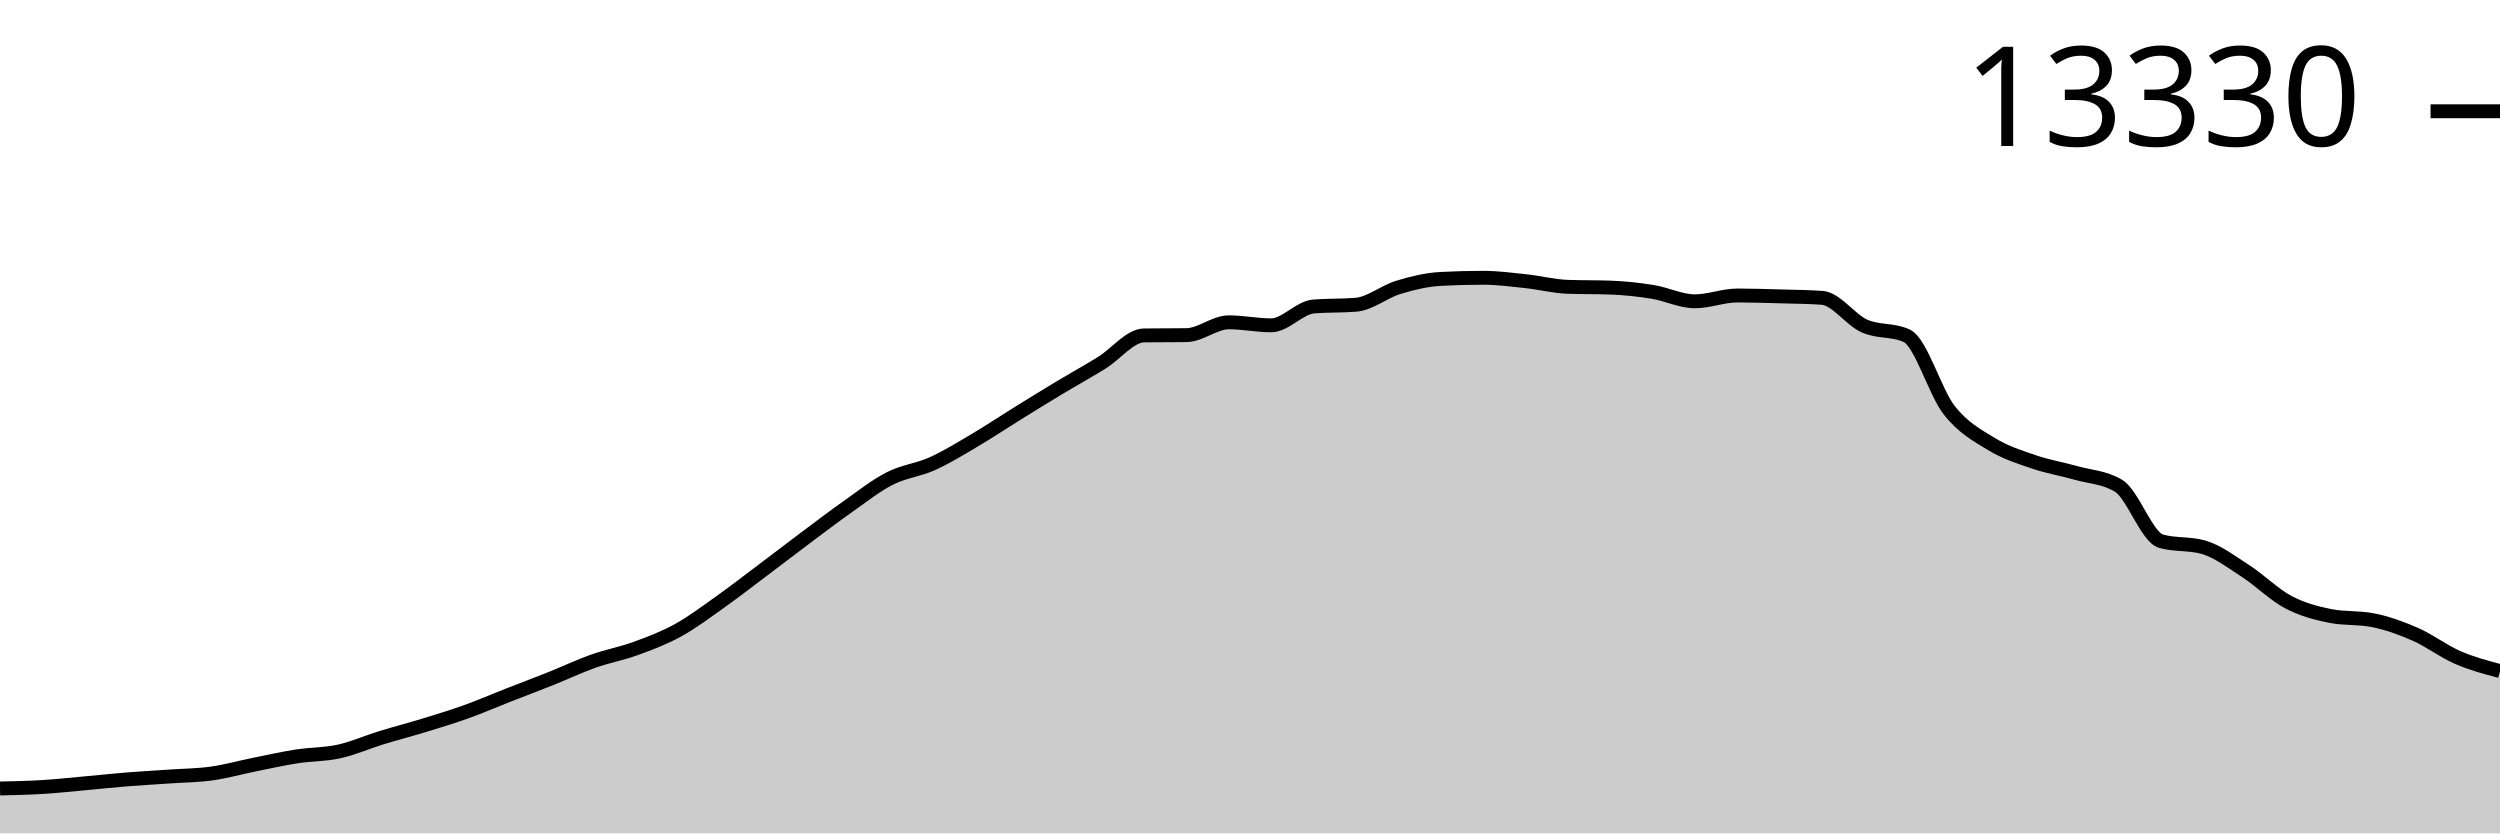
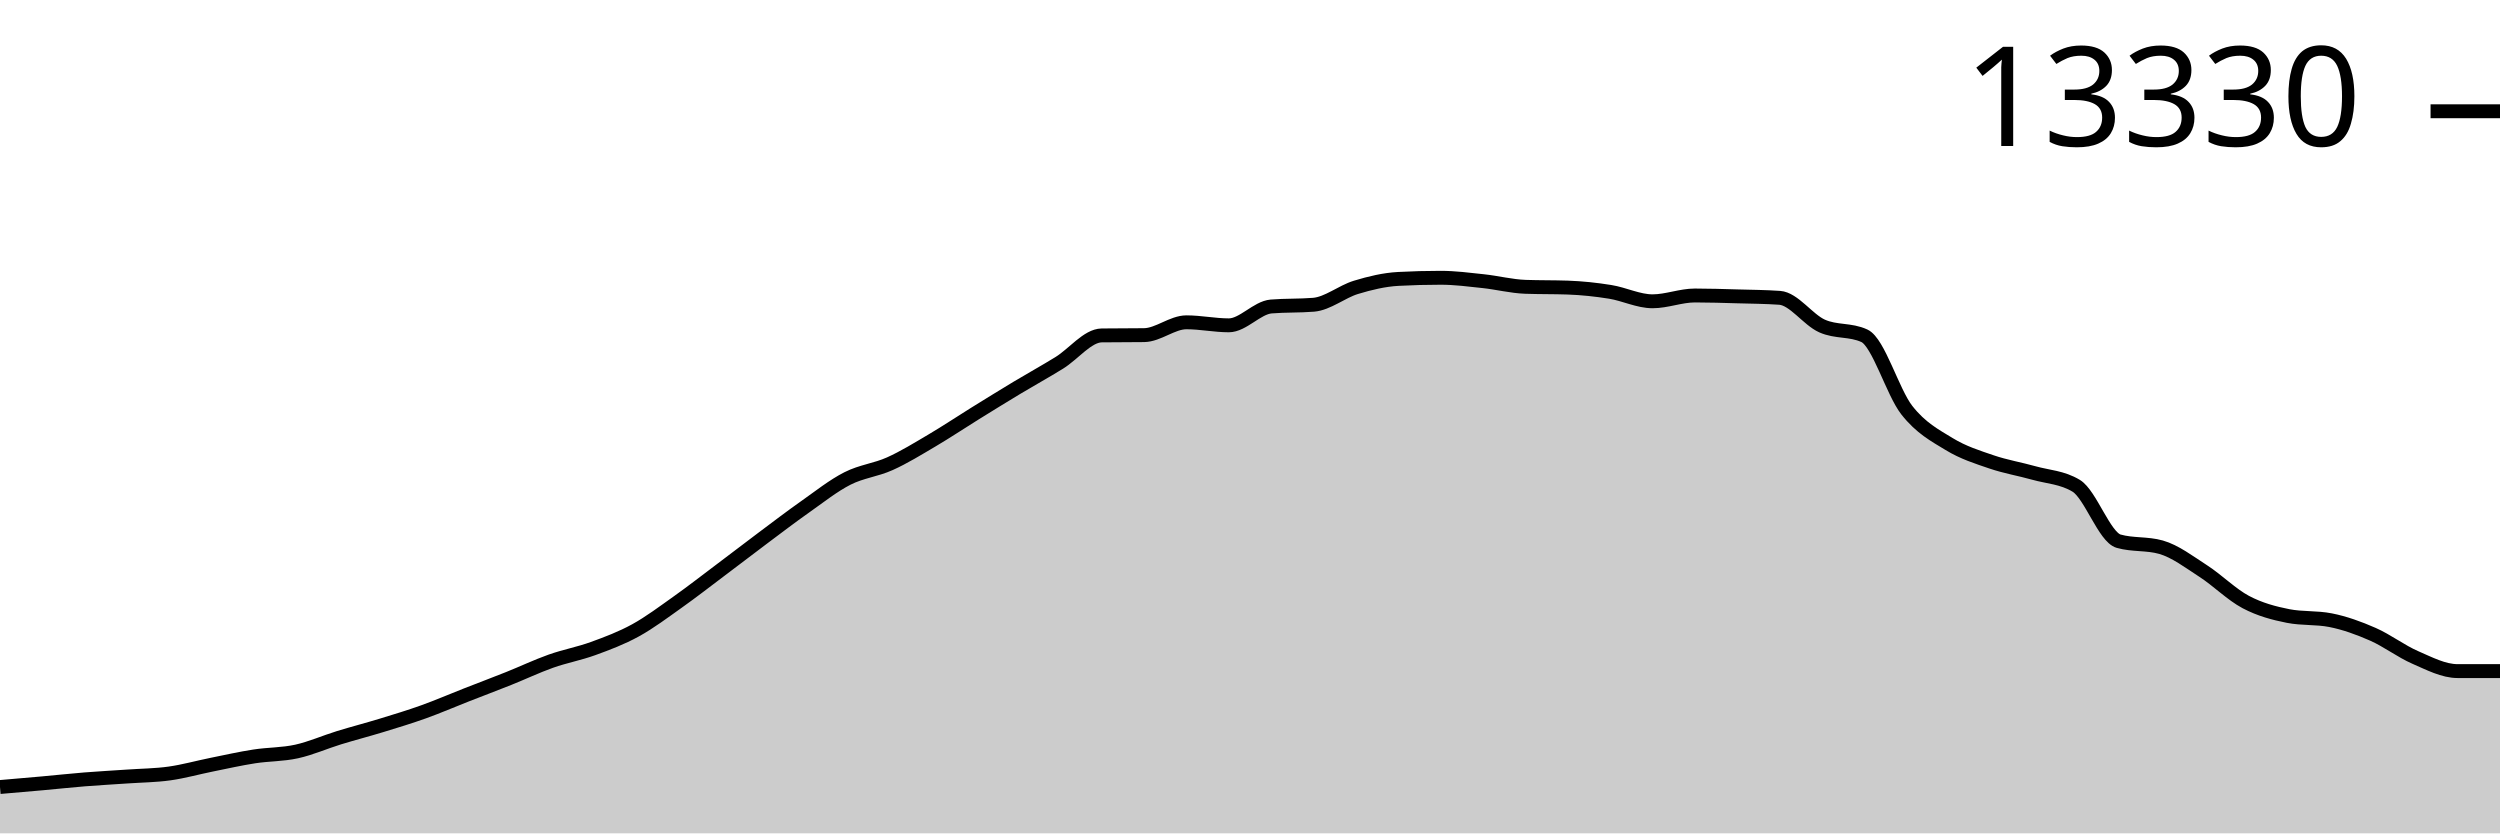
<svg xmlns="http://www.w3.org/2000/svg" viewBox="0 0 180 60">
  <g transform="translate(0,20)">
-     <path class="area" fill="rgba(0, 0, 0, 0.2)" d="M0,36.771C1.017,36.749,2.034,36.727,3.051,36.665C4.068,36.604,5.085,36.492,6.102,36.4C7.119,36.309,8.136,36.197,9.153,36.115C10.169,36.034,11.186,35.98,12.203,35.909C13.22,35.838,14.237,35.833,15.254,35.69C16.271,35.548,17.288,35.259,18.305,35.055C19.322,34.85,20.339,34.62,21.356,34.462C22.373,34.304,23.39,34.331,24.407,34.107C25.424,33.883,26.441,33.429,27.458,33.116C28.475,32.804,29.492,32.542,30.508,32.231C31.525,31.92,32.542,31.613,33.559,31.248C34.576,30.883,35.593,30.441,36.61,30.043C37.627,29.644,38.644,29.264,39.661,28.857C40.678,28.451,41.695,27.966,42.712,27.605C43.729,27.245,44.746,27.063,45.763,26.693C46.78,26.322,47.797,25.942,48.814,25.382C49.831,24.823,50.847,24.056,51.864,23.335C52.881,22.614,53.898,21.821,54.915,21.057C55.932,20.293,56.949,19.509,57.966,18.748C58.983,17.988,60,17.21,61.017,16.494C62.034,15.777,63.051,14.967,64.068,14.45C65.085,13.933,66.102,13.847,67.119,13.389C68.136,12.932,69.153,12.304,70.169,11.704C71.186,11.105,72.203,10.424,73.22,9.793C74.237,9.163,75.254,8.533,76.271,7.921C77.288,7.31,78.305,6.752,79.322,6.123C80.339,5.495,81.356,4.163,82.373,4.15C83.39,4.137,84.407,4.143,85.424,4.13C86.441,4.117,87.458,3.206,88.475,3.206C89.492,3.206,90.508,3.424,91.525,3.424C92.542,3.424,93.559,2.15,94.576,2.067C95.593,1.984,96.61,2.025,97.627,1.942C98.644,1.859,99.661,1,100.678,0.69C101.695,0.38,102.712,0.137,103.729,0.082C104.746,0.027,105.763,0,106.78,0C107.797,0,108.814,0.133,109.831,0.242C110.847,0.35,111.864,0.615,112.881,0.651C113.898,0.688,114.915,0.67,115.932,0.706C116.949,0.742,117.966,0.85,118.983,1.014C120,1.178,121.017,1.693,122.034,1.693C123.051,1.693,124.068,1.275,125.085,1.275C126.102,1.275,127.119,1.31,128.136,1.338C129.153,1.366,130.169,1.373,131.186,1.443C132.203,1.513,133.22,3.015,134.237,3.471C135.254,3.927,136.271,3.706,137.288,4.177C138.305,4.648,139.322,8.229,140.339,9.528C141.356,10.827,142.373,11.352,143.39,11.973C144.407,12.595,145.424,12.91,146.441,13.257C147.458,13.604,148.475,13.769,149.492,14.056C150.508,14.343,151.525,14.364,152.542,14.98C153.559,15.597,154.576,18.678,155.593,18.966C156.61,19.255,157.627,19.111,158.644,19.399C159.661,19.688,160.678,20.465,161.695,21.123C162.712,21.781,163.729,22.808,164.746,23.346C165.763,23.885,166.78,24.152,167.797,24.353C168.814,24.553,169.831,24.453,170.847,24.653C171.864,24.853,172.881,25.22,173.898,25.667C174.915,26.114,175.932,26.894,176.949,27.336C177.966,27.778,178.983,28.049,180,28.319L180,40C178.983,40,177.966,40,176.949,40C175.932,40,174.915,40,173.898,40C172.881,40,171.864,40,170.847,40C169.831,40,168.814,40,167.797,40C166.78,40,165.763,40,164.746,40C163.729,40,162.712,40,161.695,40C160.678,40,159.661,40,158.644,40C157.627,40,156.61,40,155.593,40C154.576,40,153.559,40,152.542,40C151.525,40,150.508,40,149.492,40C148.475,40,147.458,40,146.441,40C145.424,40,144.407,40,143.39,40C142.373,40,141.356,40,140.339,40C139.322,40,138.305,40,137.288,40C136.271,40,135.254,40,134.237,40C133.22,40,132.203,40,131.186,40C130.169,40,129.153,40,128.136,40C127.119,40,126.102,40,125.085,40C124.068,40,123.051,40,122.034,40C121.017,40,120,40,118.983,40C117.966,40,116.949,40,115.932,40C114.915,40,113.898,40,112.881,40C111.864,40,110.847,40,109.831,40C108.814,40,107.797,40,106.78,40C105.763,40,104.746,40,103.729,40C102.712,40,101.695,40,100.678,40C99.661,40,98.644,40,97.627,40C96.61,40,95.593,40,94.576,40C93.559,40,92.542,40,91.525,40C90.508,40,89.492,40,88.475,40C87.458,40,86.441,40,85.424,40C84.407,40,83.39,40,82.373,40C81.356,40,80.339,40,79.322,40C78.305,40,77.288,40,76.271,40C75.254,40,74.237,40,73.22,40C72.203,40,71.186,40,70.169,40C69.153,40,68.136,40,67.119,40C66.102,40,65.085,40,64.068,40C63.051,40,62.034,40,61.017,40C60,40,58.983,40,57.966,40C56.949,40,55.932,40,54.915,40C53.898,40,52.881,40,51.864,40C50.847,40,49.831,40,48.814,40C47.797,40,46.78,40,45.763,40C44.746,40,43.729,40,42.712,40C41.695,40,40.678,40,39.661,40C38.644,40,37.627,40,36.61,40C35.593,40,34.576,40,33.559,40C32.542,40,31.525,40,30.508,40C29.492,40,28.475,40,27.458,40C26.441,40,25.424,40,24.407,40C23.39,40,22.373,40,21.356,40C20.339,40,19.322,40,18.305,40C17.288,40,16.271,40,15.254,40C14.237,40,13.22,40,12.203,40C11.186,40,10.169,40,9.153,40C8.136,40,7.119,40,6.102,40C5.085,40,4.068,40,3.051,40C2.034,40,1.017,40,0,40Z" />
-     <path class="line" stroke="black" fill="none" d="M0,36.771C1.017,36.749,2.034,36.727,3.051,36.665C4.068,36.604,5.085,36.492,6.102,36.4C7.119,36.309,8.136,36.197,9.153,36.115C10.169,36.034,11.186,35.98,12.203,35.909C13.22,35.838,14.237,35.833,15.254,35.69C16.271,35.548,17.288,35.259,18.305,35.055C19.322,34.85,20.339,34.62,21.356,34.462C22.373,34.304,23.39,34.331,24.407,34.107C25.424,33.883,26.441,33.429,27.458,33.116C28.475,32.804,29.492,32.542,30.508,32.231C31.525,31.92,32.542,31.613,33.559,31.248C34.576,30.883,35.593,30.441,36.61,30.043C37.627,29.644,38.644,29.264,39.661,28.857C40.678,28.451,41.695,27.966,42.712,27.605C43.729,27.245,44.746,27.063,45.763,26.693C46.78,26.322,47.797,25.942,48.814,25.382C49.831,24.823,50.847,24.056,51.864,23.335C52.881,22.614,53.898,21.821,54.915,21.057C55.932,20.293,56.949,19.509,57.966,18.748C58.983,17.988,60,17.21,61.017,16.494C62.034,15.777,63.051,14.967,64.068,14.45C65.085,13.933,66.102,13.847,67.119,13.389C68.136,12.932,69.153,12.304,70.169,11.704C71.186,11.105,72.203,10.424,73.22,9.793C74.237,9.163,75.254,8.533,76.271,7.921C77.288,7.31,78.305,6.752,79.322,6.123C80.339,5.495,81.356,4.163,82.373,4.15C83.39,4.137,84.407,4.143,85.424,4.13C86.441,4.117,87.458,3.206,88.475,3.206C89.492,3.206,90.508,3.424,91.525,3.424C92.542,3.424,93.559,2.15,94.576,2.067C95.593,1.984,96.61,2.025,97.627,1.942C98.644,1.859,99.661,1,100.678,0.69C101.695,0.38,102.712,0.137,103.729,0.082C104.746,0.027,105.763,0,106.78,0C107.797,0,108.814,0.133,109.831,0.242C110.847,0.35,111.864,0.615,112.881,0.651C113.898,0.688,114.915,0.67,115.932,0.706C116.949,0.742,117.966,0.85,118.983,1.014C120,1.178,121.017,1.693,122.034,1.693C123.051,1.693,124.068,1.275,125.085,1.275C126.102,1.275,127.119,1.31,128.136,1.338C129.153,1.366,130.169,1.373,131.186,1.443C132.203,1.513,133.22,3.015,134.237,3.471C135.254,3.927,136.271,3.706,137.288,4.177C138.305,4.648,139.322,8.229,140.339,9.528C141.356,10.827,142.373,11.352,143.39,11.973C144.407,12.595,145.424,12.91,146.441,13.257C147.458,13.604,148.475,13.769,149.492,14.056C150.508,14.343,151.525,14.364,152.542,14.98C153.559,15.597,154.576,18.678,155.593,18.966C156.61,19.255,157.627,19.111,158.644,19.399C159.661,19.688,160.678,20.465,161.695,21.123C162.712,21.781,163.729,22.808,164.746,23.346C165.763,23.885,166.78,24.152,167.797,24.353C168.814,24.553,169.831,24.453,170.847,24.653C171.864,24.853,172.881,25.22,173.898,25.667C174.915,26.114,175.932,26.894,176.949,27.336C177.966,27.778,178.983,28.049,180,28.319" />
+     <path class="area" fill="rgba(0, 0, 0, 0.2)" d="M0,36.665C1.017,36.579,2.034,36.492,3.051,36.4C4.068,36.309,5.085,36.197,6.102,36.115C7.119,36.034,8.136,35.98,9.153,35.909C10.169,35.838,11.186,35.833,12.203,35.69C13.22,35.548,14.237,35.259,15.254,35.055C16.271,34.85,17.288,34.62,18.305,34.462C19.322,34.304,20.339,34.331,21.356,34.107C22.373,33.883,23.39,33.429,24.407,33.116C25.424,32.804,26.441,32.542,27.458,32.231C28.475,31.92,29.492,31.613,30.508,31.248C31.525,30.883,32.542,30.441,33.559,30.043C34.576,29.644,35.593,29.264,36.61,28.857C37.627,28.451,38.644,27.966,39.661,27.605C40.678,27.245,41.695,27.063,42.712,26.693C43.729,26.322,44.746,25.942,45.763,25.382C46.78,24.823,47.797,24.056,48.814,23.335C49.831,22.614,50.847,21.821,51.864,21.057C52.881,20.293,53.898,19.509,54.915,18.748C55.932,17.988,56.949,17.21,57.966,16.494C58.983,15.777,60,14.967,61.017,14.45C62.034,13.933,63.051,13.847,64.068,13.389C65.085,12.932,66.102,12.304,67.119,11.704C68.136,11.105,69.153,10.424,70.169,9.793C71.186,9.163,72.203,8.533,73.22,7.921C74.237,7.31,75.254,6.752,76.271,6.123C77.288,5.495,78.305,4.163,79.322,4.15C80.339,4.137,81.356,4.143,82.373,4.13C83.39,4.117,84.407,3.206,85.424,3.206C86.441,3.206,87.458,3.424,88.475,3.424C89.492,3.424,90.508,2.15,91.525,2.067C92.542,1.984,93.559,2.025,94.576,1.942C95.593,1.859,96.61,1,97.627,0.69C98.644,0.38,99.661,0.137,100.678,0.082C101.695,0.027,102.712,0,103.729,0C104.746,0,105.763,0.133,106.78,0.242C107.797,0.35,108.814,0.615,109.831,0.651C110.847,0.688,111.864,0.67,112.881,0.706C113.898,0.742,114.915,0.85,115.932,1.014C116.949,1.178,117.966,1.693,118.983,1.693C120,1.693,121.017,1.275,122.034,1.275C123.051,1.275,124.068,1.31,125.085,1.338C126.102,1.366,127.119,1.373,128.136,1.443C129.153,1.513,130.169,3.015,131.186,3.471C132.203,3.927,133.22,3.706,134.237,4.177C135.254,4.648,136.271,8.229,137.288,9.528C138.305,10.827,139.322,11.352,140.339,11.973C141.356,12.595,142.373,12.91,143.39,13.257C144.407,13.604,145.424,13.769,146.441,14.056C147.458,14.343,148.475,14.364,149.492,14.98C150.508,15.597,151.525,18.678,152.542,18.966C153.559,19.255,154.576,19.111,155.593,19.399C156.61,19.688,157.627,20.465,158.644,21.123C159.661,21.781,160.678,22.808,161.695,23.346C162.712,23.885,163.729,24.152,164.746,24.353C165.763,24.553,166.78,24.453,167.797,24.653C168.814,24.853,169.831,25.22,170.847,25.667C171.864,26.114,172.881,26.894,173.898,27.336C174.915,27.778,175.932,28.319,176.949,28.319C177.966,28.319,178.983,28.319,180,28.319L180,40C178.983,40,177.966,40,176.949,40C175.932,40,174.915,40,173.898,40C172.881,40,171.864,40,170.847,40C169.831,40,168.814,40,167.797,40C166.78,40,165.763,40,164.746,40C163.729,40,162.712,40,161.695,40C160.678,40,159.661,40,158.644,40C157.627,40,156.61,40,155.593,40C154.576,40,153.559,40,152.542,40C151.525,40,150.508,40,149.492,40C148.475,40,147.458,40,146.441,40C145.424,40,144.407,40,143.39,40C142.373,40,141.356,40,140.339,40C139.322,40,138.305,40,137.288,40C136.271,40,135.254,40,134.237,40C133.22,40,132.203,40,131.186,40C130.169,40,129.153,40,128.136,40C127.119,40,126.102,40,125.085,40C124.068,40,123.051,40,122.034,40C121.017,40,120,40,118.983,40C117.966,40,116.949,40,115.932,40C114.915,40,113.898,40,112.881,40C111.864,40,110.847,40,109.831,40C108.814,40,107.797,40,106.78,40C105.763,40,104.746,40,103.729,40C102.712,40,101.695,40,100.678,40C99.661,40,98.644,40,97.627,40C96.61,40,95.593,40,94.576,40C93.559,40,92.542,40,91.525,40C90.508,40,89.492,40,88.475,40C87.458,40,86.441,40,85.424,40C84.407,40,83.39,40,82.373,40C81.356,40,80.339,40,79.322,40C78.305,40,77.288,40,76.271,40C75.254,40,74.237,40,73.22,40C72.203,40,71.186,40,70.169,40C69.153,40,68.136,40,67.119,40C66.102,40,65.085,40,64.068,40C63.051,40,62.034,40,61.017,40C60,40,58.983,40,57.966,40C56.949,40,55.932,40,54.915,40C53.898,40,52.881,40,51.864,40C50.847,40,49.831,40,48.814,40C47.797,40,46.78,40,45.763,40C44.746,40,43.729,40,42.712,40C41.695,40,40.678,40,39.661,40C38.644,40,37.627,40,36.61,40C35.593,40,34.576,40,33.559,40C32.542,40,31.525,40,30.508,40C29.492,40,28.475,40,27.458,40C26.441,40,25.424,40,24.407,40C23.39,40,22.373,40,21.356,40C20.339,40,19.322,40,18.305,40C17.288,40,16.271,40,15.254,40C14.237,40,13.22,40,12.203,40C11.186,40,10.169,40,9.153,40C8.136,40,7.119,40,6.102,40C5.085,40,4.068,40,3.051,40C2.034,40,1.017,40,0,40Z" />
+     <path class="line" stroke="black" fill="none" d="M0,36.665C1.017,36.579,2.034,36.492,3.051,36.4C4.068,36.309,5.085,36.197,6.102,36.115C7.119,36.034,8.136,35.98,9.153,35.909C10.169,35.838,11.186,35.833,12.203,35.69C13.22,35.548,14.237,35.259,15.254,35.055C16.271,34.85,17.288,34.62,18.305,34.462C19.322,34.304,20.339,34.331,21.356,34.107C22.373,33.883,23.39,33.429,24.407,33.116C25.424,32.804,26.441,32.542,27.458,32.231C28.475,31.92,29.492,31.613,30.508,31.248C31.525,30.883,32.542,30.441,33.559,30.043C34.576,29.644,35.593,29.264,36.61,28.857C37.627,28.451,38.644,27.966,39.661,27.605C40.678,27.245,41.695,27.063,42.712,26.693C43.729,26.322,44.746,25.942,45.763,25.382C46.78,24.823,47.797,24.056,48.814,23.335C49.831,22.614,50.847,21.821,51.864,21.057C52.881,20.293,53.898,19.509,54.915,18.748C55.932,17.988,56.949,17.21,57.966,16.494C58.983,15.777,60,14.967,61.017,14.45C62.034,13.933,63.051,13.847,64.068,13.389C65.085,12.932,66.102,12.304,67.119,11.704C68.136,11.105,69.153,10.424,70.169,9.793C71.186,9.163,72.203,8.533,73.22,7.921C74.237,7.31,75.254,6.752,76.271,6.123C77.288,5.495,78.305,4.163,79.322,4.15C80.339,4.137,81.356,4.143,82.373,4.13C83.39,4.117,84.407,3.206,85.424,3.206C86.441,3.206,87.458,3.424,88.475,3.424C89.492,3.424,90.508,2.15,91.525,2.067C92.542,1.984,93.559,2.025,94.576,1.942C95.593,1.859,96.61,1,97.627,0.69C98.644,0.38,99.661,0.137,100.678,0.082C101.695,0.027,102.712,0,103.729,0C104.746,0,105.763,0.133,106.78,0.242C107.797,0.35,108.814,0.615,109.831,0.651C110.847,0.688,111.864,0.67,112.881,0.706C113.898,0.742,114.915,0.85,115.932,1.014C116.949,1.178,117.966,1.693,118.983,1.693C120,1.693,121.017,1.275,122.034,1.275C123.051,1.275,124.068,1.31,125.085,1.338C126.102,1.366,127.119,1.373,128.136,1.443C129.153,1.513,130.169,3.015,131.186,3.471C132.203,3.927,133.22,3.706,134.237,4.177C135.254,4.648,136.271,8.229,137.288,9.528C138.305,10.827,139.322,11.352,140.339,11.973C141.356,12.595,142.373,12.91,143.39,13.257C144.407,13.604,145.424,13.769,146.441,14.056C147.458,14.343,148.475,14.364,149.492,14.98C150.508,15.597,151.525,18.678,152.542,18.966C153.559,19.255,154.576,19.111,155.593,19.399C156.61,19.688,157.627,20.465,158.644,21.123C159.661,21.781,160.678,22.808,161.695,23.346C162.712,23.885,163.729,24.152,164.746,24.353C165.763,24.553,166.78,24.453,167.797,24.653C168.814,24.853,169.831,25.22,170.847,25.667C171.864,26.114,172.881,26.894,173.898,27.336C174.915,27.778,175.932,28.319,176.949,28.319C177.966,28.319,178.983,28.319,180,28.319" />
    <path class="axis-ceiling" stroke-width="1" stroke="black" fill="none" d="M175,-11.989L180,-11.989" />
    <text class="axis-ceiling-label" font-family="sans-serif" text-anchor="end" font-size="10px" x="170" y="-9.489">13330</text>
  </g>
</svg>
